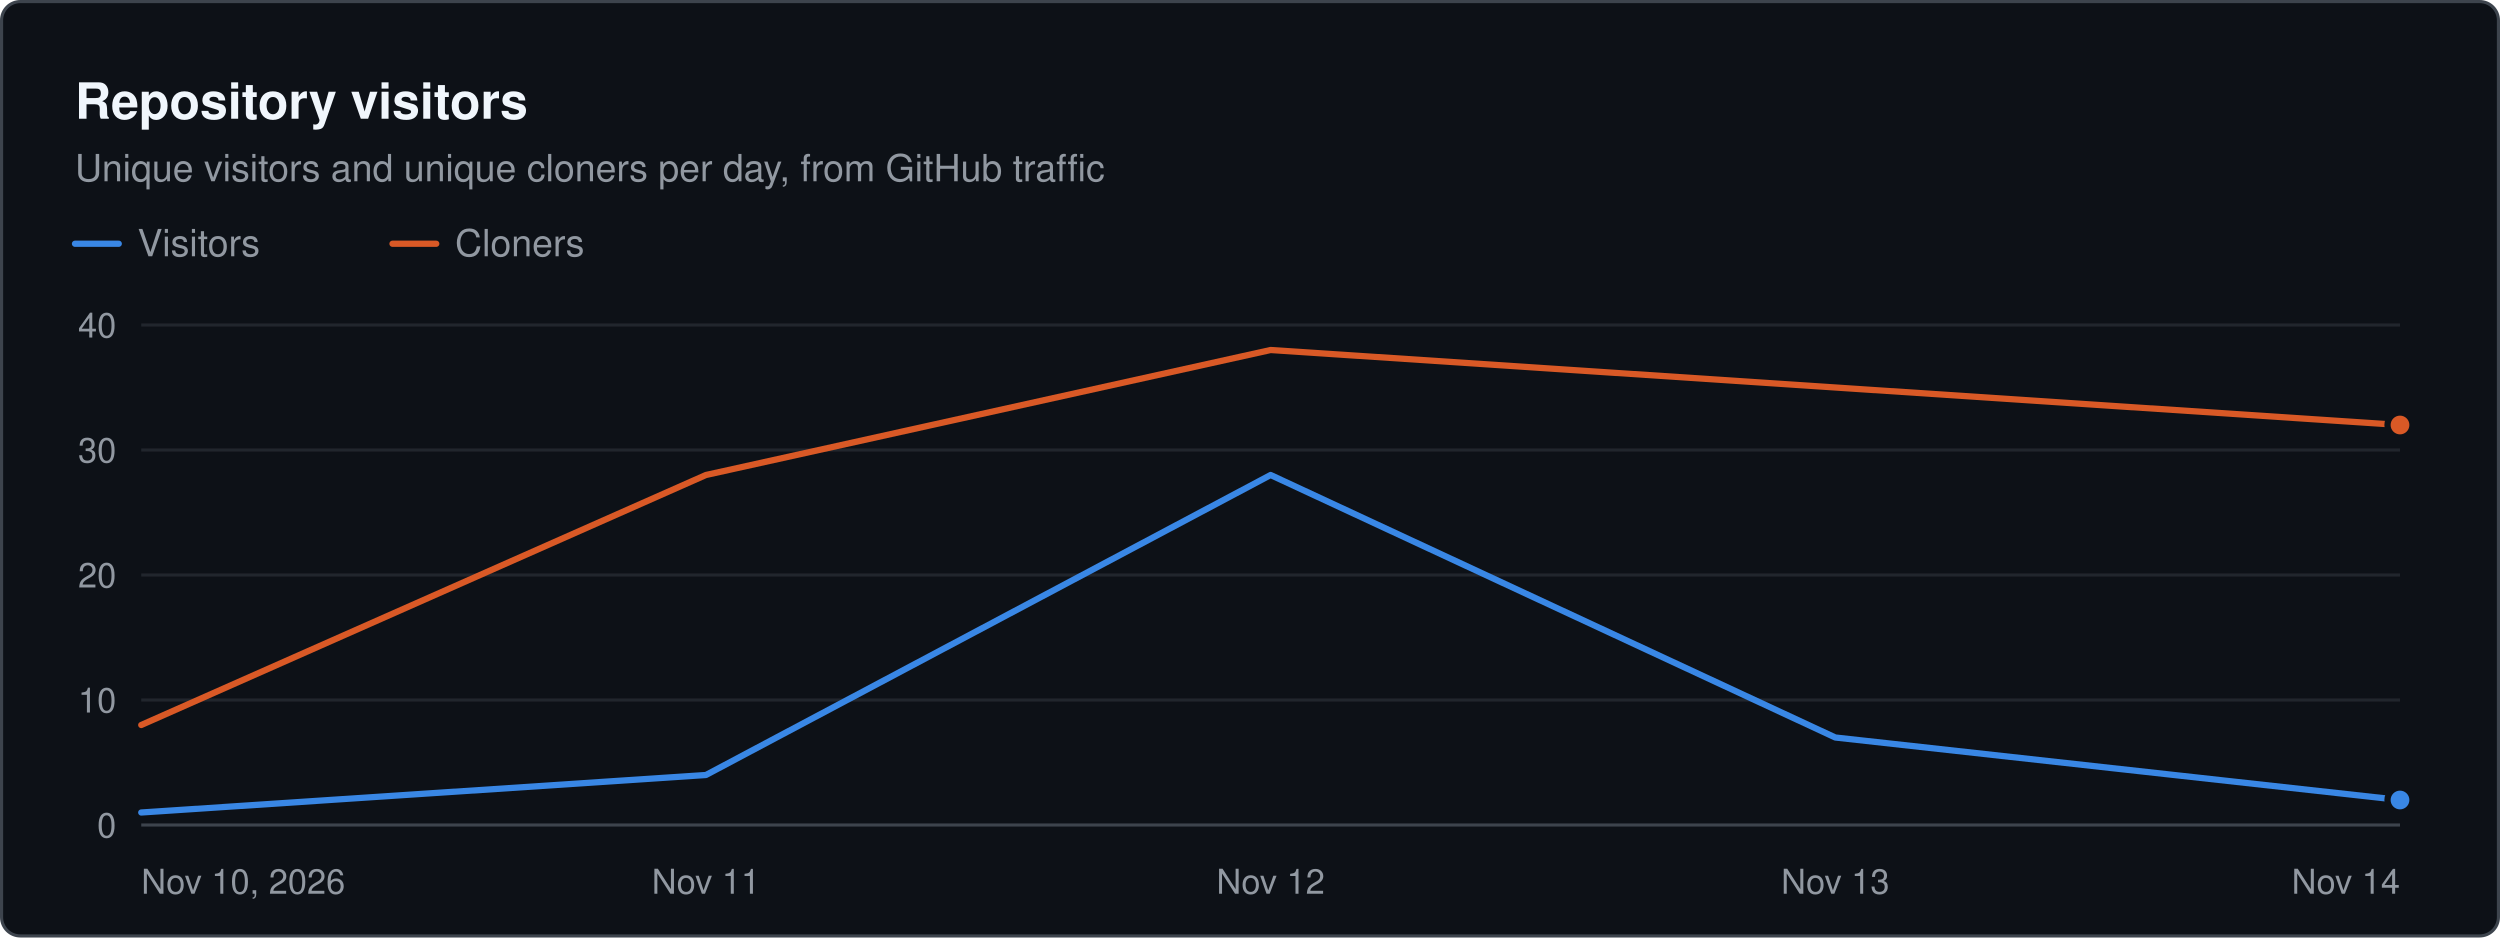
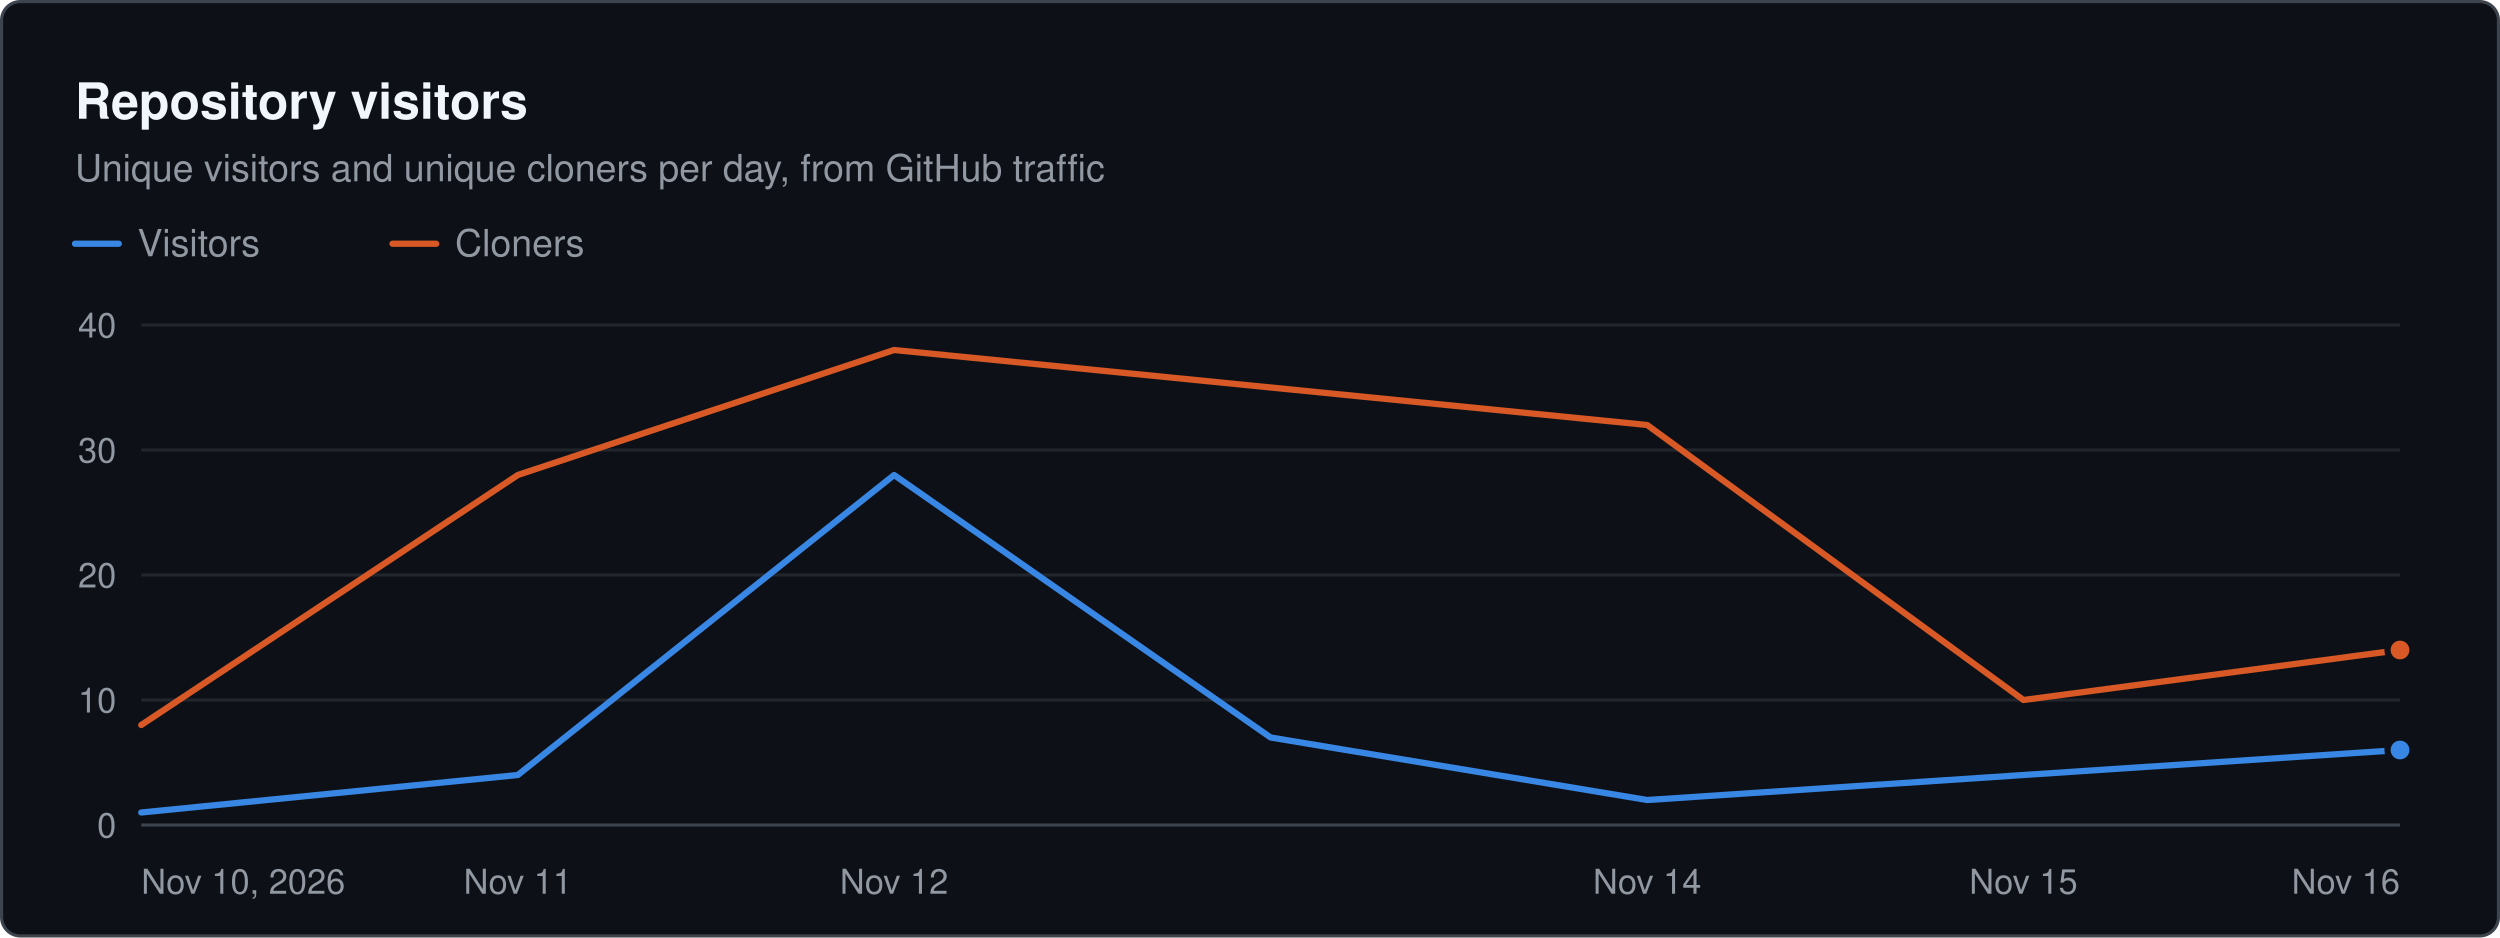
<svg xmlns="http://www.w3.org/2000/svg" width="800" height="300" viewBox="0 0 800 300" role="img" aria-label="Repository visitors. Unique visitors and unique cloners per day, from GitHub traffic" font-family="system-ui, -apple-system, &quot;Segoe UI&quot;, Helvetica, Arial, sans-serif">
  <rect x="0.5" y="0.5" width="799" height="299" rx="6" fill="#0d1117" stroke="#3d444d" />
  <text x="24" y="38" font-size="16" fill="#f0f6fc" font-weight="600">Repository visitors</text>
  <text x="24" y="58" font-size="12" fill="#9198a1">Unique visitors and unique cloners per day, from GitHub traffic</text>
  <line x1="24" x2="38" y1="78" y2="78" stroke="#3987e5" stroke-width="2" stroke-linecap="round" />
  <text x="44" y="82" font-size="12" fill="#9198a1">Visitors</text>
  <line x1="125.6" x2="139.6" y1="78" y2="78" stroke="#d95926" stroke-width="2" stroke-linecap="round" />
  <text x="145.6" y="82" font-size="12" fill="#9198a1">Cloners</text>
  <line x1="45.2" x2="768" y1="264" y2="264" stroke="#3d444d" stroke-width="1" />
  <text x="37.2" y="268" font-size="11" fill="#9198a1" text-anchor="end">0</text>
  <line x1="45.2" x2="768" y1="224" y2="224" stroke="#21262d" stroke-width="1" />
  <text x="37.2" y="228" font-size="11" fill="#9198a1" text-anchor="end">10</text>
  <line x1="45.2" x2="768" y1="184" y2="184" stroke="#21262d" stroke-width="1" />
  <text x="37.2" y="188" font-size="11" fill="#9198a1" text-anchor="end">20</text>
  <line x1="45.2" x2="768" y1="144" y2="144" stroke="#21262d" stroke-width="1" />
  <text x="37.2" y="148" font-size="11" fill="#9198a1" text-anchor="end">30</text>
  <line x1="45.2" x2="768" y1="104" y2="104" stroke="#21262d" stroke-width="1" />
  <text x="37.2" y="108" font-size="11" fill="#9198a1" text-anchor="end">40</text>
  <text x="45.2" y="286" font-size="11" fill="#9198a1">Nov 10, 2026</text>
-   <text x="225.9" y="286" font-size="11" fill="#9198a1" text-anchor="middle">Nov 11</text>
-   <text x="406.6" y="286" font-size="11" fill="#9198a1" text-anchor="middle">Nov 12</text>
-   <text x="587.3" y="286" font-size="11" fill="#9198a1" text-anchor="middle">Nov 13</text>
-   <text x="768" y="286" font-size="11" fill="#9198a1" text-anchor="end">Nov 14</text>
-   <path d="M45.2 260 L225.9 248 L406.6 152 L587.3 236 L768 256" fill="none" stroke="#3987e5" stroke-width="2" stroke-linejoin="round" stroke-linecap="round" />
-   <circle cx="768" cy="256" r="4" fill="#3987e5" stroke="#0d1117" stroke-width="2" />
-   <path d="M45.2 232 L225.9 152 L406.6 112 L587.3 124 L768 136" fill="none" stroke="#d95926" stroke-width="2" stroke-linejoin="round" stroke-linecap="round" />
-   <circle cx="768" cy="136" r="4" fill="#d95926" stroke="#0d1117" stroke-width="2" />
+   <text x="165.7" y="286" font-size="11" fill="#9198a1" text-anchor="middle">Nov 11</text>
+   <text x="286.1" y="286" font-size="11" fill="#9198a1" text-anchor="middle">Nov 12</text>
+   <text x="527.1" y="286" font-size="11" fill="#9198a1" text-anchor="middle">Nov 14</text>
+   <text x="647.5" y="286" font-size="11" fill="#9198a1" text-anchor="middle">Nov 15</text>
+   <text x="768" y="286" font-size="11" fill="#9198a1" text-anchor="end">Nov 16</text>
+   <path d="M45.2 260 L165.7 248 L286.1 152 L406.6 236 L527.1 256 L647.5 248 L768 240" fill="none" stroke="#3987e5" stroke-width="2" stroke-linejoin="round" stroke-linecap="round" />
+   <circle cx="768" cy="240" r="4" fill="#3987e5" stroke="#0d1117" stroke-width="2" />
+   <path d="M45.2 232 L165.7 152 L286.1 112 L406.6 124 L527.1 136 L647.5 224 L768 208" fill="none" stroke="#d95926" stroke-width="2" stroke-linejoin="round" stroke-linecap="round" />
+   <circle cx="768" cy="208" r="4" fill="#d95926" stroke="#0d1117" stroke-width="2" />
</svg>
